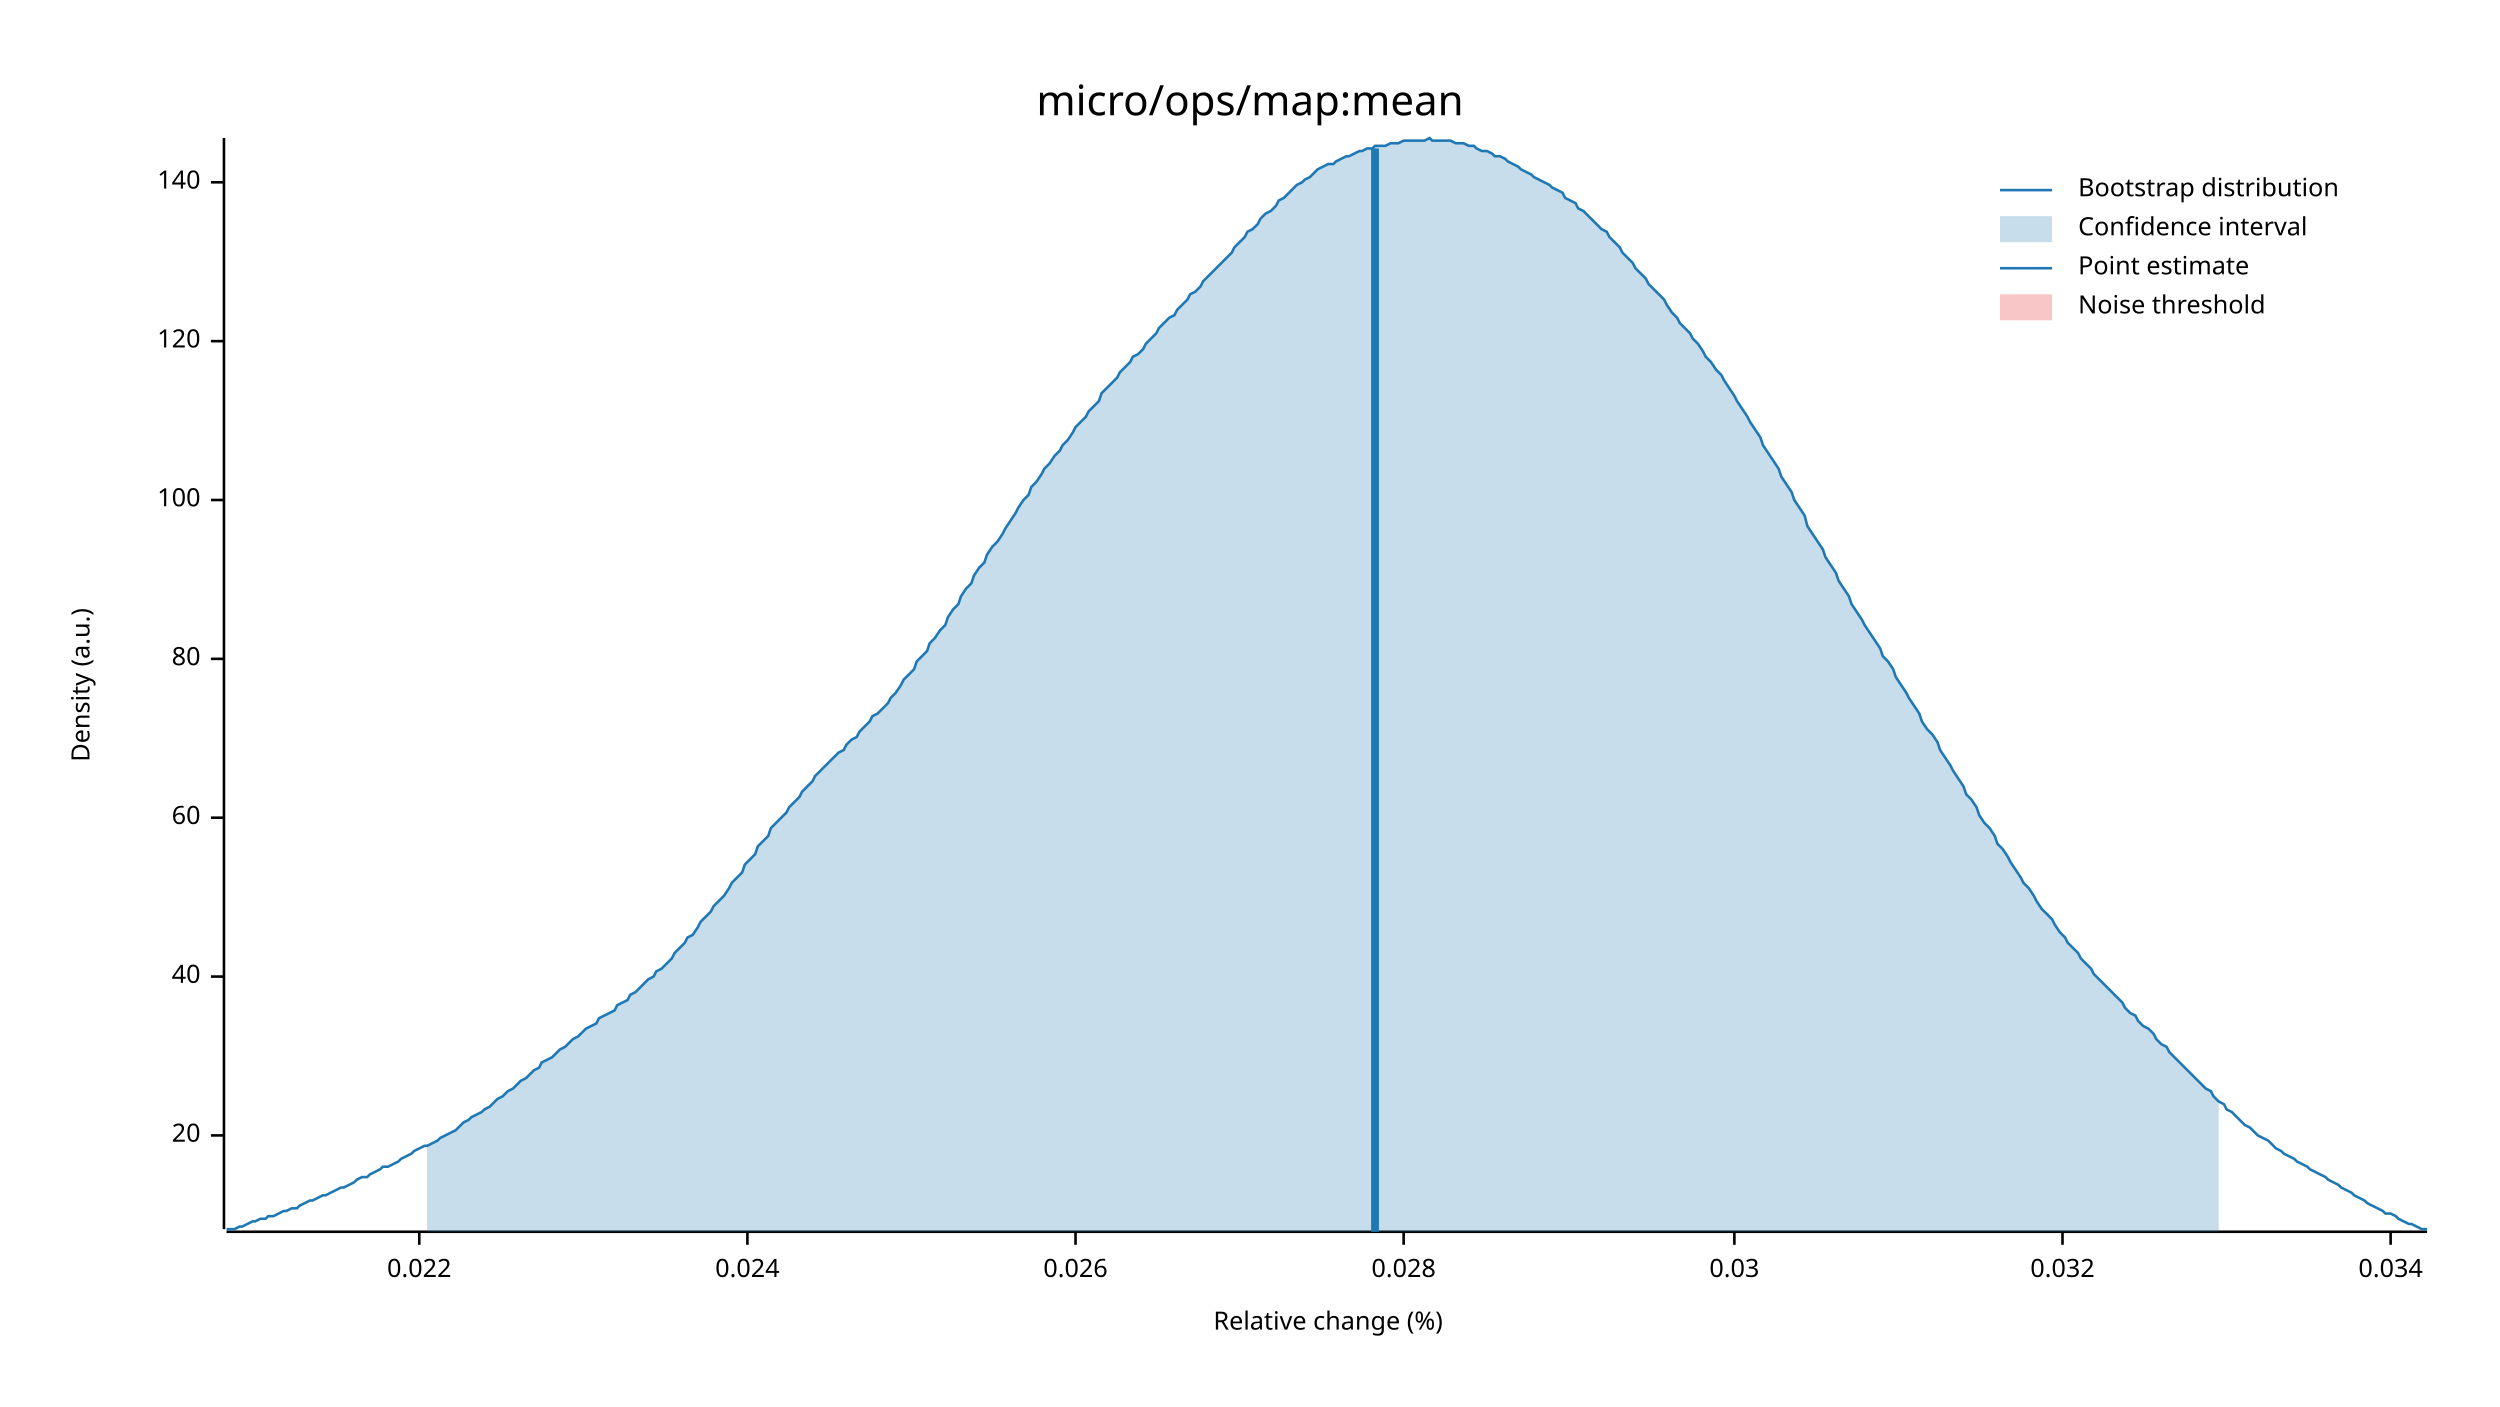
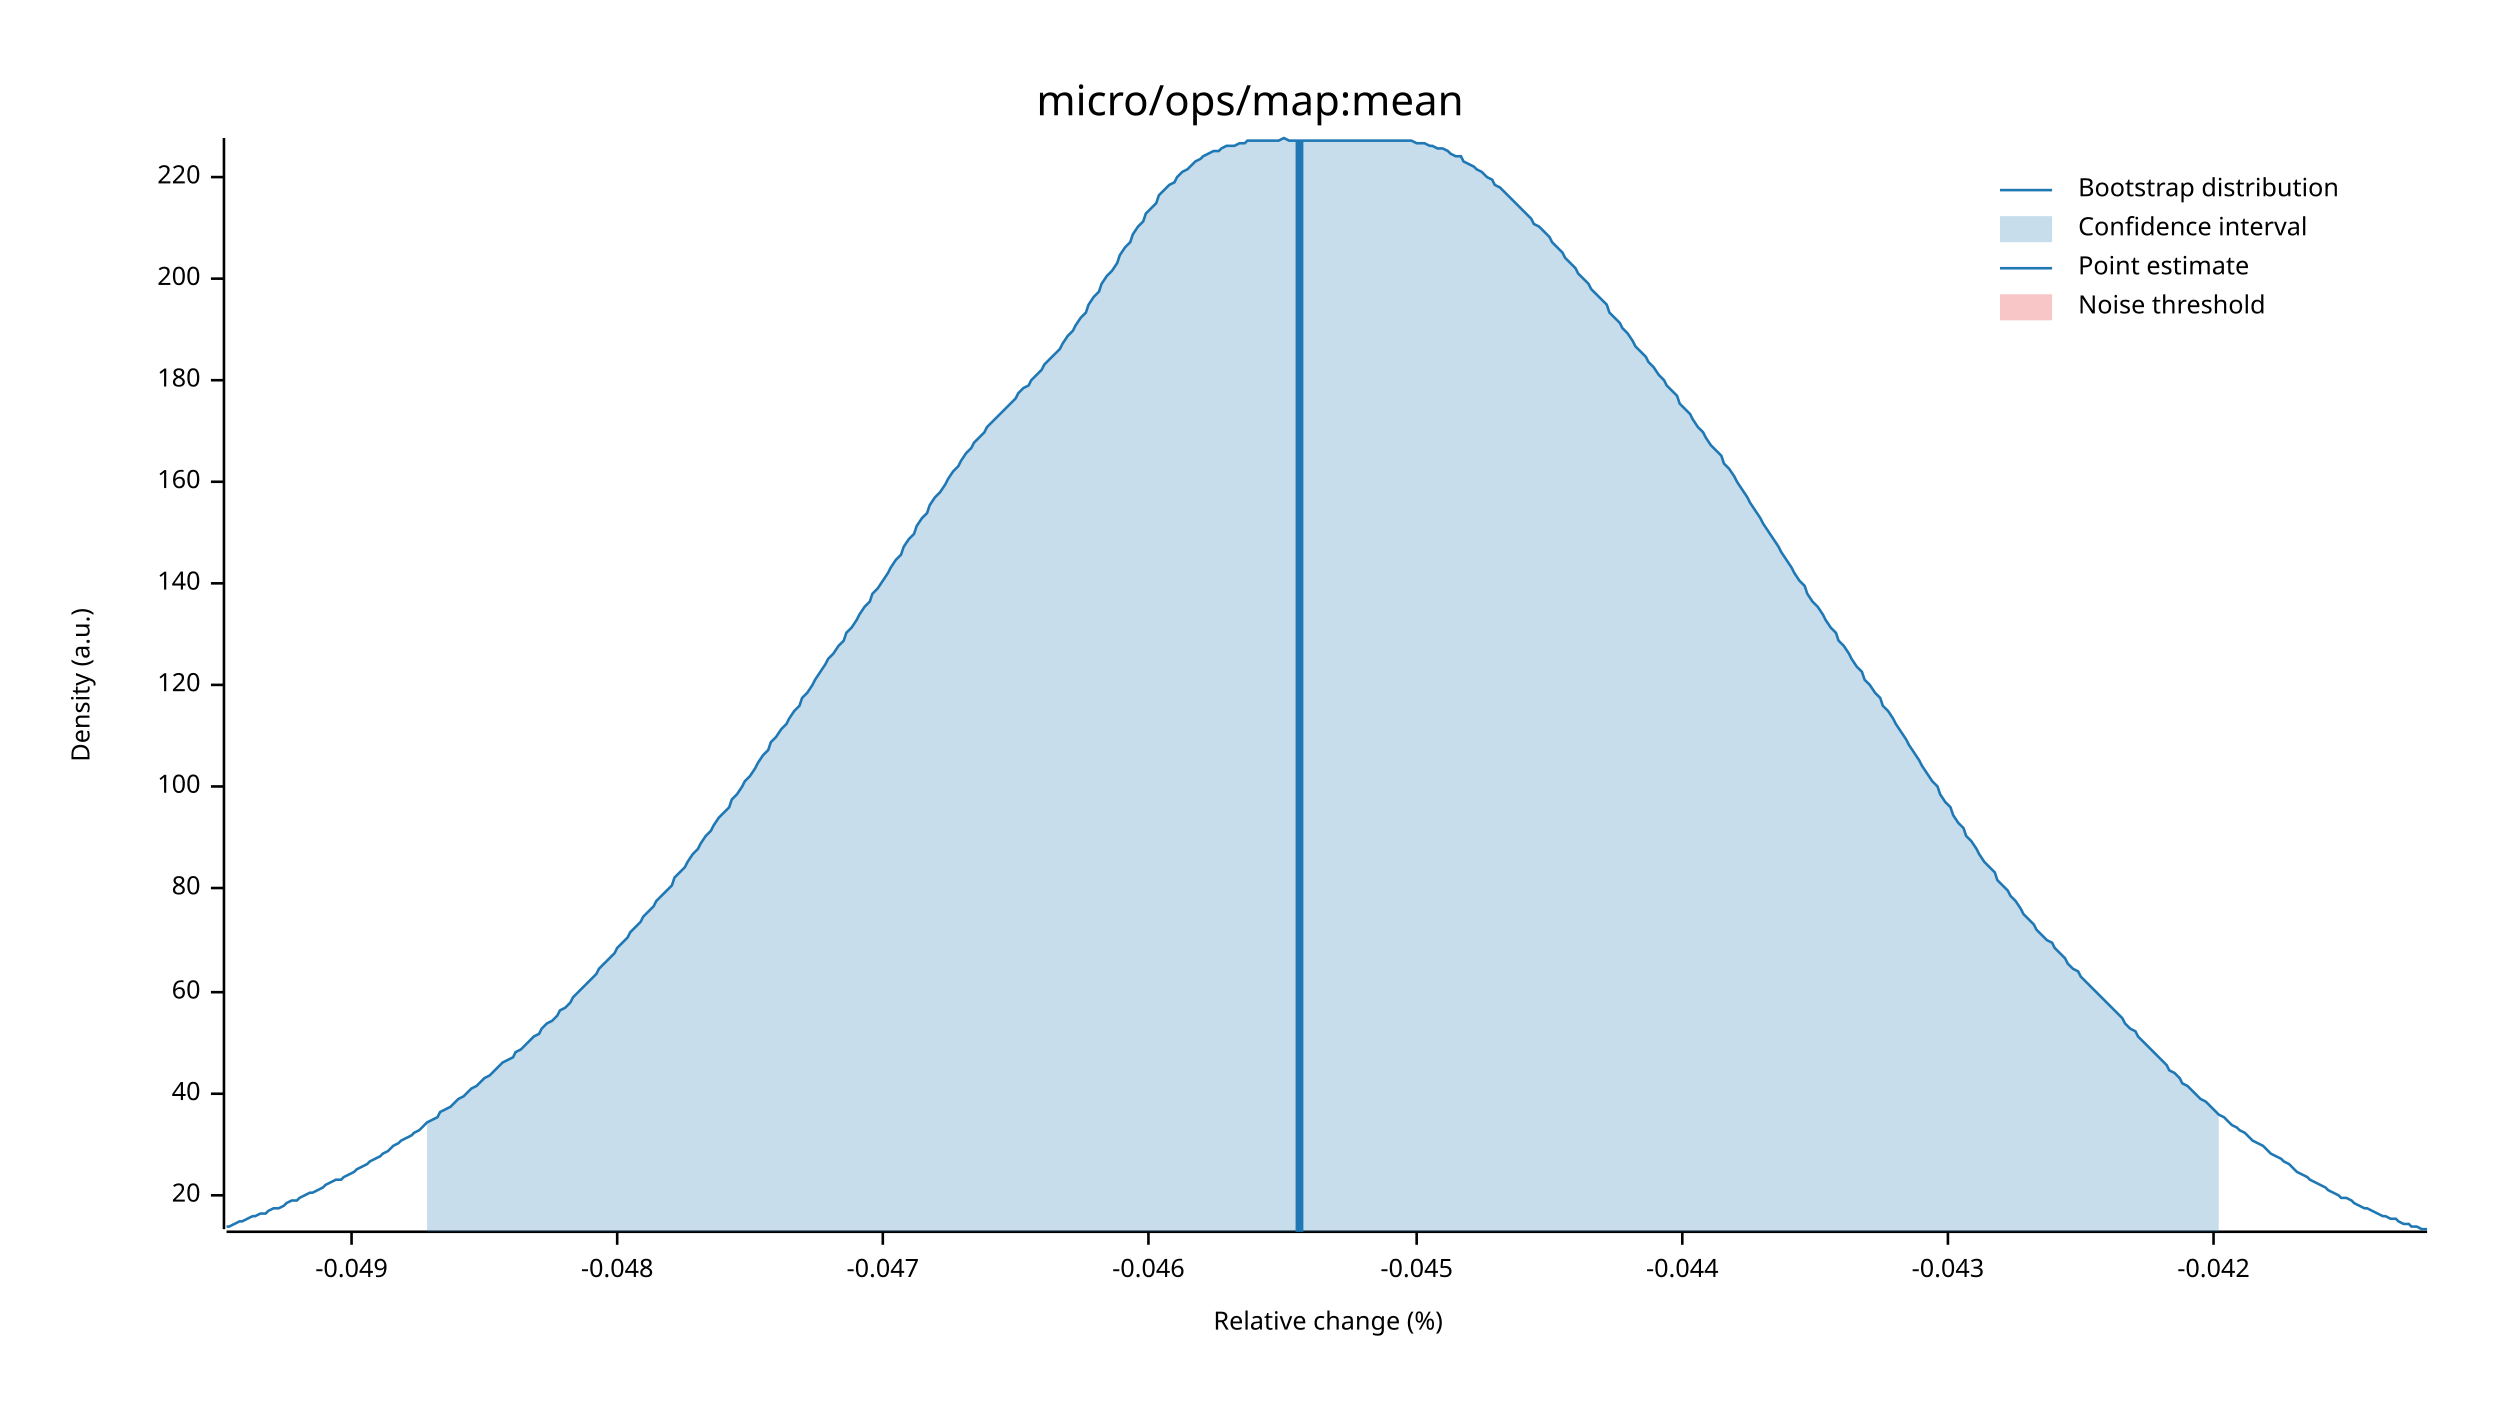
<svg xmlns="http://www.w3.org/2000/svg" width="960" height="540" viewBox="0 0 960 540">
  <text x="480" y="32" dy="0.76em" text-anchor="middle" font-family="sans-serif" font-size="16.129" opacity="1" fill="#000000">
micro/ops/map:mean
</text>
  <text x="27" y="263" dy="0.76em" text-anchor="middle" font-family="sans-serif" font-size="9.677" opacity="1" fill="#000000" transform="rotate(270, 27, 263)">
Density (a.u.)
</text>
  <text x="510" y="513" dy="-0.5ex" text-anchor="middle" font-family="sans-serif" font-size="9.677" opacity="1" fill="#000000">
Relative change (%)
</text>
  <polyline fill="none" opacity="1" stroke="#000000" stroke-width="1" points="86,53 86,472 " />
-   <text x="77" y="436" dy="0.5ex" text-anchor="end" font-family="sans-serif" font-size="9.677" opacity="1" fill="#000000">
+   <text x="77" y="459" dy="0.5ex" text-anchor="end" font-family="sans-serif" font-size="9.677" opacity="1" fill="#000000">
20
</text>
-   <polyline fill="none" opacity="1" stroke="#000000" stroke-width="1" points="81,436 86,436 " />
-   <text x="77" y="375" dy="0.5ex" text-anchor="end" font-family="sans-serif" font-size="9.677" opacity="1" fill="#000000">
+   <polyline fill="none" opacity="1" stroke="#000000" stroke-width="1" points="81,459 86,459 " />
+   <text x="77" y="420" dy="0.5ex" text-anchor="end" font-family="sans-serif" font-size="9.677" opacity="1" fill="#000000">
40
</text>
-   <polyline fill="none" opacity="1" stroke="#000000" stroke-width="1" points="81,375 86,375 " />
-   <text x="77" y="314" dy="0.5ex" text-anchor="end" font-family="sans-serif" font-size="9.677" opacity="1" fill="#000000">
+   <polyline fill="none" opacity="1" stroke="#000000" stroke-width="1" points="81,420 86,420 " />
+   <text x="77" y="381" dy="0.5ex" text-anchor="end" font-family="sans-serif" font-size="9.677" opacity="1" fill="#000000">
60
</text>
-   <polyline fill="none" opacity="1" stroke="#000000" stroke-width="1" points="81,314 86,314 " />
-   <text x="77" y="253" dy="0.5ex" text-anchor="end" font-family="sans-serif" font-size="9.677" opacity="1" fill="#000000">
+   <polyline fill="none" opacity="1" stroke="#000000" stroke-width="1" points="81,381 86,381 " />
+   <text x="77" y="341" dy="0.5ex" text-anchor="end" font-family="sans-serif" font-size="9.677" opacity="1" fill="#000000">
80
</text>
-   <polyline fill="none" opacity="1" stroke="#000000" stroke-width="1" points="81,253 86,253 " />
-   <text x="77" y="192" dy="0.5ex" text-anchor="end" font-family="sans-serif" font-size="9.677" opacity="1" fill="#000000">
+   <polyline fill="none" opacity="1" stroke="#000000" stroke-width="1" points="81,341 86,341 " />
+   <text x="77" y="302" dy="0.5ex" text-anchor="end" font-family="sans-serif" font-size="9.677" opacity="1" fill="#000000">
100
</text>
-   <polyline fill="none" opacity="1" stroke="#000000" stroke-width="1" points="81,192 86,192 " />
-   <text x="77" y="131" dy="0.5ex" text-anchor="end" font-family="sans-serif" font-size="9.677" opacity="1" fill="#000000">
+   <polyline fill="none" opacity="1" stroke="#000000" stroke-width="1" points="81,302 86,302 " />
+   <text x="77" y="263" dy="0.5ex" text-anchor="end" font-family="sans-serif" font-size="9.677" opacity="1" fill="#000000">
120
</text>
-   <polyline fill="none" opacity="1" stroke="#000000" stroke-width="1" points="81,131 86,131 " />
-   <text x="77" y="70" dy="0.5ex" text-anchor="end" font-family="sans-serif" font-size="9.677" opacity="1" fill="#000000">
+   <polyline fill="none" opacity="1" stroke="#000000" stroke-width="1" points="81,263 86,263 " />
+   <text x="77" y="224" dy="0.5ex" text-anchor="end" font-family="sans-serif" font-size="9.677" opacity="1" fill="#000000">
140
</text>
-   <polyline fill="none" opacity="1" stroke="#000000" stroke-width="1" points="81,70 86,70 " />
+   <polyline fill="none" opacity="1" stroke="#000000" stroke-width="1" points="81,224 86,224 " />
+   <text x="77" y="185" dy="0.5ex" text-anchor="end" font-family="sans-serif" font-size="9.677" opacity="1" fill="#000000">
+ 160
+ </text>
+   <polyline fill="none" opacity="1" stroke="#000000" stroke-width="1" points="81,185 86,185 " />
+   <text x="77" y="146" dy="0.5ex" text-anchor="end" font-family="sans-serif" font-size="9.677" opacity="1" fill="#000000">
+ 180
+ </text>
+   <polyline fill="none" opacity="1" stroke="#000000" stroke-width="1" points="81,146 86,146 " />
+   <text x="77" y="107" dy="0.5ex" text-anchor="end" font-family="sans-serif" font-size="9.677" opacity="1" fill="#000000">
+ 200
+ </text>
+   <polyline fill="none" opacity="1" stroke="#000000" stroke-width="1" points="81,107 86,107 " />
+   <text x="77" y="68" dy="0.5ex" text-anchor="end" font-family="sans-serif" font-size="9.677" opacity="1" fill="#000000">
+ 220
+ </text>
+   <polyline fill="none" opacity="1" stroke="#000000" stroke-width="1" points="81,68 86,68 " />
  <polyline fill="none" opacity="1" stroke="#000000" stroke-width="1" points="87,473 932,473 " />
-   <text x="161" y="483" dy="0.76em" text-anchor="middle" font-family="sans-serif" font-size="9.677" opacity="1" fill="#000000">
- 0.022
+   <text x="135" y="483" dy="0.76em" text-anchor="middle" font-family="sans-serif" font-size="9.677" opacity="1" fill="#000000">
+ -0.049
</text>
-   <polyline fill="none" opacity="1" stroke="#000000" stroke-width="1" points="161,473 161,478 " />
-   <text x="287" y="483" dy="0.76em" text-anchor="middle" font-family="sans-serif" font-size="9.677" opacity="1" fill="#000000">
- 0.024
+   <polyline fill="none" opacity="1" stroke="#000000" stroke-width="1" points="135,473 135,478 " />
+   <text x="237" y="483" dy="0.76em" text-anchor="middle" font-family="sans-serif" font-size="9.677" opacity="1" fill="#000000">
+ -0.048
</text>
-   <polyline fill="none" opacity="1" stroke="#000000" stroke-width="1" points="287,473 287,478 " />
-   <text x="413" y="483" dy="0.76em" text-anchor="middle" font-family="sans-serif" font-size="9.677" opacity="1" fill="#000000">
- 0.026
+   <polyline fill="none" opacity="1" stroke="#000000" stroke-width="1" points="237,473 237,478 " />
+   <text x="339" y="483" dy="0.76em" text-anchor="middle" font-family="sans-serif" font-size="9.677" opacity="1" fill="#000000">
+ -0.047
</text>
-   <polyline fill="none" opacity="1" stroke="#000000" stroke-width="1" points="413,473 413,478 " />
-   <text x="539" y="483" dy="0.76em" text-anchor="middle" font-family="sans-serif" font-size="9.677" opacity="1" fill="#000000">
- 0.028
+   <polyline fill="none" opacity="1" stroke="#000000" stroke-width="1" points="339,473 339,478 " />
+   <text x="441" y="483" dy="0.76em" text-anchor="middle" font-family="sans-serif" font-size="9.677" opacity="1" fill="#000000">
+ -0.046
</text>
-   <polyline fill="none" opacity="1" stroke="#000000" stroke-width="1" points="539,473 539,478 " />
-   <text x="666" y="483" dy="0.76em" text-anchor="middle" font-family="sans-serif" font-size="9.677" opacity="1" fill="#000000">
- 0.03
+   <polyline fill="none" opacity="1" stroke="#000000" stroke-width="1" points="441,473 441,478 " />
+   <text x="544" y="483" dy="0.76em" text-anchor="middle" font-family="sans-serif" font-size="9.677" opacity="1" fill="#000000">
+ -0.045
</text>
-   <polyline fill="none" opacity="1" stroke="#000000" stroke-width="1" points="666,473 666,478 " />
-   <text x="792" y="483" dy="0.76em" text-anchor="middle" font-family="sans-serif" font-size="9.677" opacity="1" fill="#000000">
- 0.032
+   <polyline fill="none" opacity="1" stroke="#000000" stroke-width="1" points="544,473 544,478 " />
+   <text x="646" y="483" dy="0.76em" text-anchor="middle" font-family="sans-serif" font-size="9.677" opacity="1" fill="#000000">
+ -0.044
</text>
-   <polyline fill="none" opacity="1" stroke="#000000" stroke-width="1" points="792,473 792,478 " />
-   <text x="918" y="483" dy="0.76em" text-anchor="middle" font-family="sans-serif" font-size="9.677" opacity="1" fill="#000000">
- 0.034
+   <polyline fill="none" opacity="1" stroke="#000000" stroke-width="1" points="646,473 646,478 " />
+   <text x="748" y="483" dy="0.76em" text-anchor="middle" font-family="sans-serif" font-size="9.677" opacity="1" fill="#000000">
+ -0.043
</text>
-   <polyline fill="none" opacity="1" stroke="#000000" stroke-width="1" points="918,473 918,478 " />
-   <polyline fill="none" opacity="1" stroke="#1F78B4" stroke-width="1" points="87,472 88,472 90,472 92,471 93,471 95,470 97,469 98,469 100,468 102,468 103,467 105,467 107,466 109,465 110,465 112,464 114,464 115,463 117,462 119,461 120,461 122,460 124,459 125,459 127,458 129,457 131,456 132,456 134,455 136,454 137,453 139,452 141,452 142,451 144,450 146,449 147,448 149,448 151,447 153,446 154,445 156,444 158,443 159,442 161,441 163,440 164,440 166,439 168,438 169,437 171,436 173,435 175,434 176,433 178,431 180,430 181,429 183,428 185,427 186,426 188,425 190,423 191,422 193,421 195,419 197,418 198,417 200,415 202,414 203,413 205,411 207,410 208,408 210,407 212,406 214,404 215,403 217,402 219,400 220,399 222,398 224,396 225,395 227,394 229,393 230,391 232,390 234,389 236,388 237,386 239,385 241,384 242,382 244,381 246,379 247,378 249,376 251,375 252,373 254,372 256,370 258,368 259,366 261,364 263,362 264,360 266,359 268,356 269,354 271,352 273,350 274,348 276,346 278,344 280,341 281,339 283,337 285,335 286,332 288,330 290,328 291,325 293,323 295,321 296,318 298,316 300,314 302,312 303,310 305,308 307,306 308,304 310,302 312,300 313,298 315,296 317,294 318,293 320,291 322,289 324,288 325,286 327,284 329,283 330,281 332,279 334,277 335,275 337,274 339,272 341,270 342,268 344,266 346,263 347,261 349,259 351,257 352,254 354,252 356,250 357,247 359,245 361,242 363,240 364,237 366,234 368,232 369,229 371,226 373,224 374,221 376,218 378,216 379,213 381,210 383,208 385,205 386,203 388,200 390,197 391,195 393,192 395,190 396,187 398,185 400,182 401,180 403,178 405,175 407,173 408,171 410,169 412,166 413,164 415,162 417,160 418,158 420,156 422,154 423,151 425,149 427,147 429,145 430,143 432,141 434,139 435,137 437,136 439,134 440,132 442,130 444,128 445,126 447,124 449,122 451,121 452,119 454,117 456,115 457,113 459,112 461,110 462,108 464,106 466,104 468,102 469,101 471,99 473,97 474,95 476,93 478,91 479,89 481,88 483,86 484,84 486,82 488,81 490,79 491,77 493,76 495,74 496,73 498,71 500,70 501,69 503,68 505,66 506,65 508,64 510,63 512,63 513,62 515,61 517,60 518,60 520,59 522,58 523,58 525,57 527,57 528,56 530,56 532,56 534,55 535,55 537,55 539,54 540,54 542,54 544,54 545,54 547,54 549,53 550,54 552,54 554,54 556,54 557,54 559,55 561,55 562,55 564,56 566,56 567,57 569,58 571,58 573,59 574,60 576,60 578,61 579,62 581,63 583,64 584,65 586,66 588,67 589,68 591,69 593,70 595,71 596,72 598,73 600,74 601,76 603,77 605,78 606,80 608,81 610,83 611,84 613,86 615,88 617,89 618,91 620,93 622,95 623,97 625,99 627,101 628,103 630,105 632,107 633,109 635,111 637,113 639,115 640,117 642,120 644,122 645,124 647,126 649,128 650,130 652,132 654,135 655,137 657,139 659,142 661,144 662,146 664,149 666,152 667,154 669,157 671,160 672,162 674,165 676,168 677,171 679,174 681,177 683,180 684,183 686,186 688,189 689,192 691,195 693,198 694,202 696,205 698,208 700,211 701,214 703,217 705,220 706,223 708,226 710,229 711,232 713,235 715,238 716,240 718,243 720,246 722,249 723,252 725,254 727,257 728,260 730,263 732,266 733,268 735,271 737,274 738,277 740,280 742,282 744,285 745,288 747,291 749,294 750,296 752,299 754,302 755,305 757,307 759,310 760,313 762,316 764,318 766,321 767,324 769,326 771,329 772,331 774,334 776,337 777,339 779,341 781,344 782,346 784,349 786,351 788,353 789,355 791,358 793,360 794,362 796,364 798,366 799,368 801,370 803,372 804,374 806,376 808,378 810,380 811,381 813,383 815,385 816,387 818,389 820,390 821,392 823,394 825,395 827,397 828,399 830,401 832,402 833,404 835,406 837,408 838,409 840,411 842,413 843,414 845,416 847,418 849,419 850,421 852,423 854,424 855,426 857,427 859,429 860,430 862,432 864,433 865,434 867,436 869,437 871,438 872,439 874,441 876,442 877,443 879,444 881,445 882,446 884,447 886,448 887,449 889,450 891,451 893,452 894,453 896,454 898,455 899,456 901,457 903,458 904,459 906,460 908,461 909,462 911,463 913,464 915,465 916,466 918,466 920,467 921,468 923,469 925,470 926,470 928,471 930,472 932,472 " />
-   <polygon opacity="0.25" fill="#1F78B4" points="164,440 166,439 168,438 169,437 171,436 173,435 175,434 176,433 178,431 180,430 181,429 183,428 185,427 186,426 188,425 190,423 191,422 193,421 195,419 197,418 198,417 200,415 202,414 203,413 205,411 207,410 208,408 210,407 212,406 214,404 215,403 217,402 219,400 220,399 222,398 224,396 225,395 227,394 229,393 230,391 232,390 234,389 236,388 237,386 239,385 241,384 242,382 244,381 246,379 247,378 249,376 251,375 252,373 254,372 256,370 258,368 259,366 261,364 263,362 264,360 266,359 268,356 269,354 271,352 273,350 274,348 276,346 278,344 280,341 281,339 283,337 285,335 286,332 288,330 290,328 291,325 293,323 295,321 296,318 298,316 300,314 302,312 303,310 305,308 307,306 308,304 310,302 312,300 313,298 315,296 317,294 318,293 320,291 322,289 324,288 325,286 327,284 329,283 330,281 332,279 334,277 335,275 337,274 339,272 341,270 342,268 344,266 346,263 347,261 349,259 351,257 352,254 354,252 356,250 357,247 359,245 361,242 363,240 364,237 366,234 368,232 369,229 371,226 373,224 374,221 376,218 378,216 379,213 381,210 383,208 385,205 386,203 388,200 390,197 391,195 393,192 395,190 396,187 398,185 400,182 401,180 403,178 405,175 407,173 408,171 410,169 412,166 413,164 415,162 417,160 418,158 420,156 422,154 423,151 425,149 427,147 429,145 430,143 432,141 434,139 435,137 437,136 439,134 440,132 442,130 444,128 445,126 447,124 449,122 451,121 452,119 454,117 456,115 457,113 459,112 461,110 462,108 464,106 466,104 468,102 469,101 471,99 473,97 474,95 476,93 478,91 479,89 481,88 483,86 484,84 486,82 488,81 490,79 491,77 493,76 495,74 496,73 498,71 500,70 501,69 503,68 505,66 506,65 508,64 510,63 512,63 513,62 515,61 517,60 518,60 520,59 522,58 523,58 525,57 527,57 528,56 530,56 532,56 534,55 535,55 537,55 539,54 540,54 542,54 544,54 545,54 547,54 549,53 550,54 552,54 554,54 556,54 557,54 559,55 561,55 562,55 564,56 566,56 567,57 569,58 571,58 573,59 574,60 576,60 578,61 579,62 581,63 583,64 584,65 586,66 588,67 589,68 591,69 593,70 595,71 596,72 598,73 600,74 601,76 603,77 605,78 606,80 608,81 610,83 611,84 613,86 615,88 617,89 618,91 620,93 622,95 623,97 625,99 627,101 628,103 630,105 632,107 633,109 635,111 637,113 639,115 640,117 642,120 644,122 645,124 647,126 649,128 650,130 652,132 654,135 655,137 657,139 659,142 661,144 662,146 664,149 666,152 667,154 669,157 671,160 672,162 674,165 676,168 677,171 679,174 681,177 683,180 684,183 686,186 688,189 689,192 691,195 693,198 694,202 696,205 698,208 700,211 701,214 703,217 705,220 706,223 708,226 710,229 711,232 713,235 715,238 716,240 718,243 720,246 722,249 723,252 725,254 727,257 728,260 730,263 732,266 733,268 735,271 737,274 738,277 740,280 742,282 744,285 745,288 747,291 749,294 750,296 752,299 754,302 755,305 757,307 759,310 760,313 762,316 764,318 766,321 767,324 769,326 771,329 772,331 774,334 776,337 777,339 779,341 781,344 782,346 784,349 786,351 788,353 789,355 791,358 793,360 794,362 796,364 798,366 799,368 801,370 803,372 804,374 806,376 808,378 810,380 811,381 813,383 815,385 816,387 818,389 820,390 821,392 823,394 825,395 827,397 828,399 830,401 832,402 833,404 835,406 837,408 838,409 840,411 842,413 843,414 845,416 847,418 849,419 850,421 852,423 852,473 164,473 " />
-   <polyline fill="none" opacity="1" stroke="#1F78B4" stroke-width="3" points="528,473 528,57 " />
+   <polyline fill="none" opacity="1" stroke="#000000" stroke-width="1" points="748,473 748,478 " />
+   <text x="850" y="483" dy="0.76em" text-anchor="middle" font-family="sans-serif" font-size="9.677" opacity="1" fill="#000000">
+ -0.042
+ </text>
+   <polyline fill="none" opacity="1" stroke="#000000" stroke-width="1" points="850,473 850,478 " />
+   <polyline fill="none" opacity="1" stroke="#1F78B4" stroke-width="1" points="87,471 88,471 90,470 92,469 93,469 95,468 97,467 98,467 100,466 102,466 103,465 105,464 107,464 109,463 110,462 112,461 114,461 115,460 117,459 119,458 120,458 122,457 124,456 125,455 127,454 129,453 131,453 132,452 134,451 136,450 137,449 139,448 141,447 142,446 144,445 146,444 147,443 149,442 151,440 153,439 154,438 156,437 158,436 159,435 161,434 163,432 164,431 166,430 168,429 169,427 171,426 173,425 175,423 176,422 178,421 180,419 181,418 183,417 185,415 186,414 188,413 190,411 191,410 193,408 195,407 197,406 198,404 200,403 202,401 203,400 205,398 207,397 208,395 210,393 212,392 214,390 215,388 217,387 219,385 220,383 222,381 224,379 225,378 227,376 229,374 230,372 232,370 234,368 236,366 237,364 239,362 241,360 242,358 244,356 246,354 247,352 249,350 251,348 252,346 254,344 256,342 258,340 259,337 261,335 263,333 264,331 266,328 268,326 269,324 271,321 273,319 274,317 276,314 278,312 280,310 281,307 283,305 285,302 286,300 288,298 290,295 291,293 293,290 295,288 296,285 298,283 300,280 302,278 303,276 305,273 307,271 308,268 310,266 312,263 313,261 315,258 317,255 318,253 320,251 322,248 324,246 325,243 327,241 329,238 330,236 332,233 334,231 335,228 337,226 339,223 341,220 342,218 344,215 346,213 347,210 349,207 351,205 352,202 354,199 356,197 357,194 359,191 361,189 363,186 364,184 366,181 368,179 369,177 371,174 373,172 374,170 376,168 378,166 379,164 381,162 383,160 385,158 386,157 388,155 390,153 391,151 393,149 395,148 396,146 398,144 400,142 401,140 403,138 405,136 407,134 408,132 410,129 412,127 413,125 415,122 417,120 418,117 420,114 422,112 423,109 425,106 427,104 429,101 430,98 432,95 434,93 435,90 437,87 439,85 440,82 442,80 444,78 445,75 447,73 449,71 451,70 452,68 454,66 456,65 457,64 459,62 461,61 462,60 464,59 466,58 468,58 469,57 471,56 473,56 474,56 476,55 478,55 479,54 481,54 483,54 484,54 486,54 488,54 490,54 491,54 493,53 495,54 496,54 498,54 500,54 501,54 503,54 505,54 506,54 508,54 510,54 512,54 513,54 515,54 517,54 518,54 520,54 522,54 523,54 525,54 527,54 528,54 530,54 532,54 534,54 535,54 537,54 539,54 540,54 542,54 544,55 545,55 547,55 549,56 550,56 552,57 554,57 556,58 557,59 559,60 561,60 562,62 564,63 566,64 567,65 569,66 571,68 573,69 574,71 576,72 578,74 579,75 581,77 583,79 584,80 586,82 588,84 589,86 591,87 593,89 595,91 596,93 598,95 600,97 601,99 603,101 605,103 606,105 608,107 610,109 611,111 613,113 615,115 617,117 618,120 620,122 622,124 623,126 625,128 627,131 628,133 630,135 632,137 633,139 635,141 637,144 639,146 640,148 642,150 644,152 645,155 647,157 649,159 650,161 652,164 654,166 655,168 657,171 659,173 661,175 662,178 664,180 666,183 667,185 669,188 671,191 672,193 674,196 676,199 677,201 679,204 681,207 683,210 684,212 686,215 688,218 689,220 691,223 693,225 694,228 696,231 698,233 700,236 701,238 703,241 705,243 706,246 708,248 710,251 711,253 713,256 715,258 716,261 718,263 720,266 722,268 723,271 725,273 727,276 728,278 730,281 732,284 733,286 735,289 737,292 738,294 740,297 742,300 744,302 745,305 747,308 749,310 750,313 752,316 754,318 755,321 757,323 759,326 760,328 762,331 764,333 766,335 767,338 769,340 771,342 772,344 774,346 776,349 777,351 779,353 781,355 782,357 784,359 786,361 788,362 789,364 791,366 793,368 794,370 796,372 798,373 799,375 801,377 803,379 804,380 806,382 808,384 810,386 811,387 813,389 815,391 816,393 818,395 820,396 821,398 823,400 825,402 827,404 828,405 830,407 832,409 833,411 835,412 837,414 838,416 840,417 842,419 843,420 845,422 847,423 849,425 850,426 852,428 854,429 855,430 857,432 859,433 860,434 862,435 864,437 865,438 867,439 869,440 871,442 872,443 874,444 876,445 877,446 879,447 881,449 882,450 884,451 886,452 887,453 889,454 891,455 893,456 894,457 896,458 898,459 899,460 901,460 903,461 904,462 906,463 908,464 909,464 911,465 913,466 915,467 916,467 918,468 920,468 921,469 923,470 925,470 926,471 928,471 930,472 932,472 " />
+   <polygon opacity="0.25" fill="#1F78B4" points="164,431 166,430 168,429 169,427 171,426 173,425 175,423 176,422 178,421 180,419 181,418 183,417 185,415 186,414 188,413 190,411 191,410 193,408 195,407 197,406 198,404 200,403 202,401 203,400 205,398 207,397 208,395 210,393 212,392 214,390 215,388 217,387 219,385 220,383 222,381 224,379 225,378 227,376 229,374 230,372 232,370 234,368 236,366 237,364 239,362 241,360 242,358 244,356 246,354 247,352 249,350 251,348 252,346 254,344 256,342 258,340 259,337 261,335 263,333 264,331 266,328 268,326 269,324 271,321 273,319 274,317 276,314 278,312 280,310 281,307 283,305 285,302 286,300 288,298 290,295 291,293 293,290 295,288 296,285 298,283 300,280 302,278 303,276 305,273 307,271 308,268 310,266 312,263 313,261 315,258 317,255 318,253 320,251 322,248 324,246 325,243 327,241 329,238 330,236 332,233 334,231 335,228 337,226 339,223 341,220 342,218 344,215 346,213 347,210 349,207 351,205 352,202 354,199 356,197 357,194 359,191 361,189 363,186 364,184 366,181 368,179 369,177 371,174 373,172 374,170 376,168 378,166 379,164 381,162 383,160 385,158 386,157 388,155 390,153 391,151 393,149 395,148 396,146 398,144 400,142 401,140 403,138 405,136 407,134 408,132 410,129 412,127 413,125 415,122 417,120 418,117 420,114 422,112 423,109 425,106 427,104 429,101 430,98 432,95 434,93 435,90 437,87 439,85 440,82 442,80 444,78 445,75 447,73 449,71 451,70 452,68 454,66 456,65 457,64 459,62 461,61 462,60 464,59 466,58 468,58 469,57 471,56 473,56 474,56 476,55 478,55 479,54 481,54 483,54 484,54 486,54 488,54 490,54 491,54 493,53 495,54 496,54 498,54 500,54 501,54 503,54 505,54 506,54 508,54 510,54 512,54 513,54 515,54 517,54 518,54 520,54 522,54 523,54 525,54 527,54 528,54 530,54 532,54 534,54 535,54 537,54 539,54 540,54 542,54 544,55 545,55 547,55 549,56 550,56 552,57 554,57 556,58 557,59 559,60 561,60 562,62 564,63 566,64 567,65 569,66 571,68 573,69 574,71 576,72 578,74 579,75 581,77 583,79 584,80 586,82 588,84 589,86 591,87 593,89 595,91 596,93 598,95 600,97 601,99 603,101 605,103 606,105 608,107 610,109 611,111 613,113 615,115 617,117 618,120 620,122 622,124 623,126 625,128 627,131 628,133 630,135 632,137 633,139 635,141 637,144 639,146 640,148 642,150 644,152 645,155 647,157 649,159 650,161 652,164 654,166 655,168 657,171 659,173 661,175 662,178 664,180 666,183 667,185 669,188 671,191 672,193 674,196 676,199 677,201 679,204 681,207 683,210 684,212 686,215 688,218 689,220 691,223 693,225 694,228 696,231 698,233 700,236 701,238 703,241 705,243 706,246 708,248 710,251 711,253 713,256 715,258 716,261 718,263 720,266 722,268 723,271 725,273 727,276 728,278 730,281 732,284 733,286 735,289 737,292 738,294 740,297 742,300 744,302 745,305 747,308 749,310 750,313 752,316 754,318 755,321 757,323 759,326 760,328 762,331 764,333 766,335 767,338 769,340 771,342 772,344 774,346 776,349 777,351 779,353 781,355 782,357 784,359 786,361 788,362 789,364 791,366 793,368 794,370 796,372 798,373 799,375 801,377 803,379 804,380 806,382 808,384 810,386 811,387 813,389 815,391 816,393 818,395 820,396 821,398 823,400 825,402 827,404 828,405 830,407 832,409 833,411 835,412 837,414 838,416 840,417 842,419 843,420 845,422 847,423 849,425 850,426 852,428 852,473 164,473 " />
+   <polyline fill="none" opacity="1" stroke="#1F78B4" stroke-width="3" points="499,473 499,54 " />
  <rect x="509" y="53" width="0" height="419" opacity="0.1" fill="#E31A1C" stroke="none" />
  <text x="798" y="68" dy="0.76em" text-anchor="start" font-family="sans-serif" font-size="9.677" opacity="1" fill="#000000">
Bootstrap distribution
</text>
  <text x="798" y="83" dy="0.76em" text-anchor="start" font-family="sans-serif" font-size="9.677" opacity="1" fill="#000000">
Confidence interval
</text>
  <text x="798" y="98" dy="0.76em" text-anchor="start" font-family="sans-serif" font-size="9.677" opacity="1" fill="#000000">
Point estimate
</text>
  <text x="798" y="113" dy="0.76em" text-anchor="start" font-family="sans-serif" font-size="9.677" opacity="1" fill="#000000">
Noise threshold
</text>
  <polyline fill="none" opacity="1" stroke="#1F78B4" stroke-width="1" points="768,73 788,73 " />
  <rect x="768" y="83" width="20" height="10" opacity="0.25" fill="#1F78B4" stroke="none" />
  <polyline fill="none" opacity="1" stroke="#1F78B4" stroke-width="1" points="768,103 788,103 " />
  <rect x="768" y="113" width="20" height="10" opacity="0.25" fill="#E31A1C" stroke="none" />
</svg>
